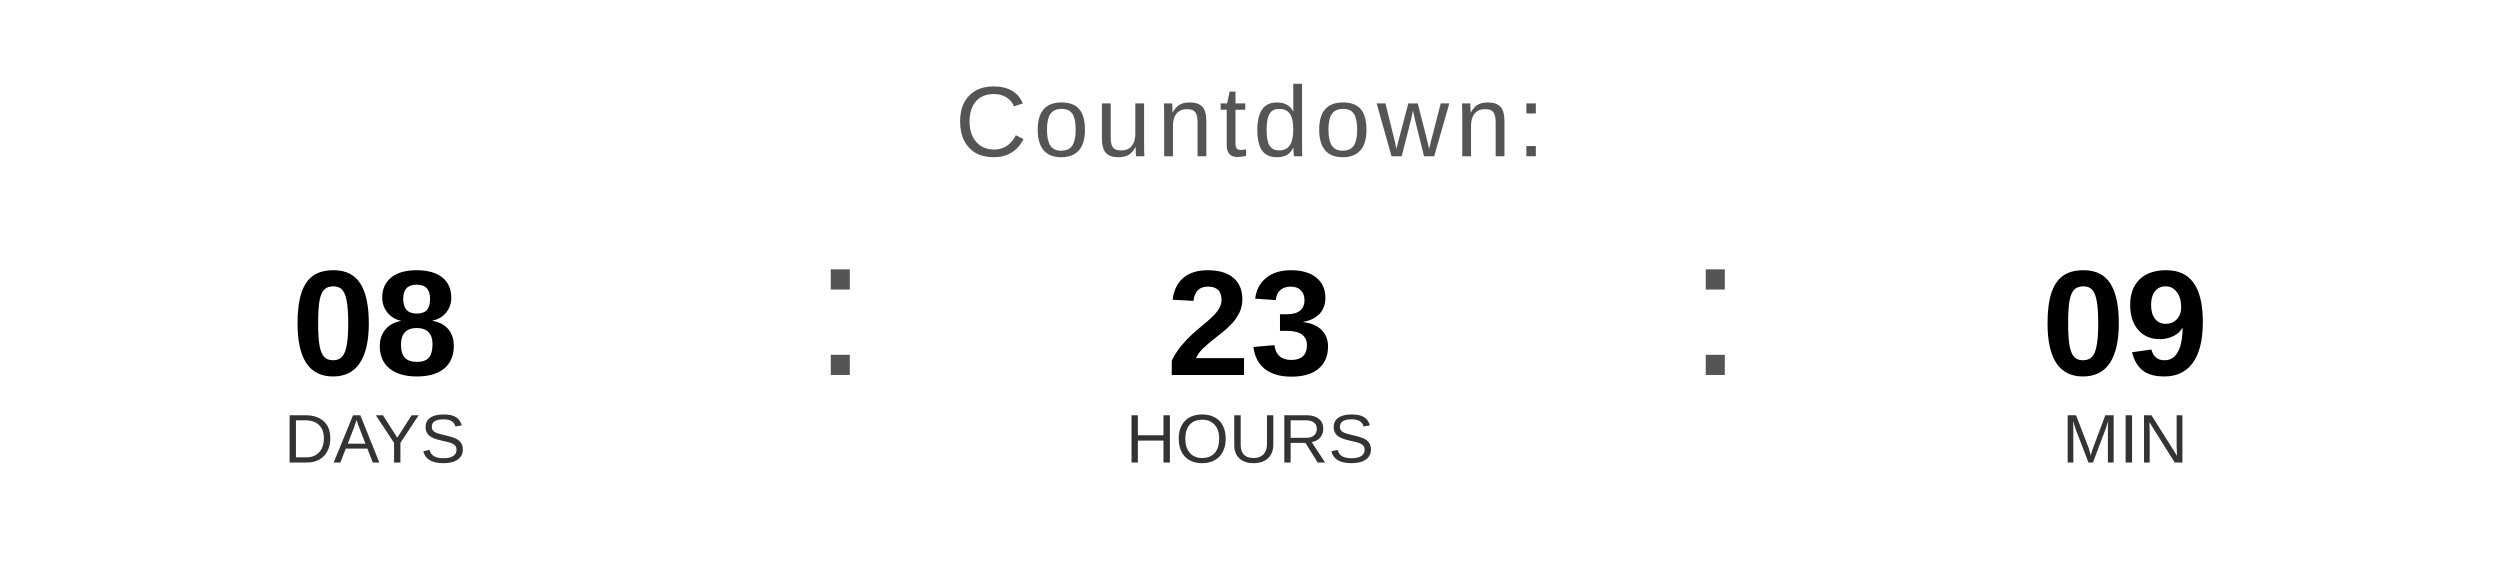
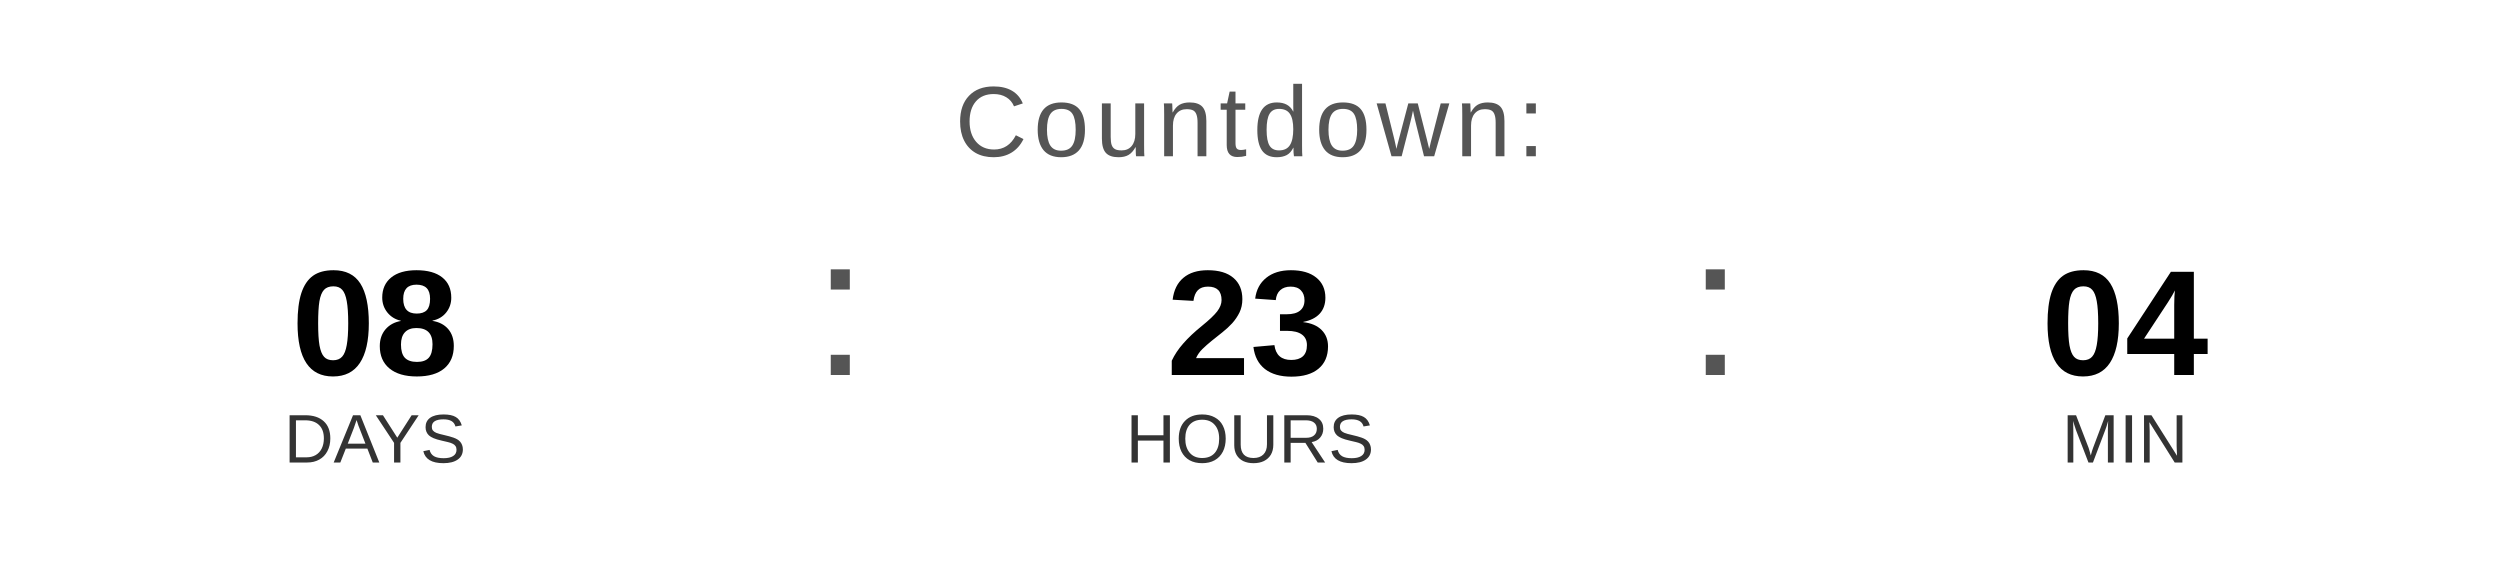
<svg xmlns="http://www.w3.org/2000/svg" width="400" height="90" viewBox="0 0 400 90">
  <text x="200" y="25" font-family="Arial, Helvetica, sans-serif" font-size="16" fill="#555555" text-anchor="middle" letter-spacing="1">
    Countdown:
  </text>
  <text x="60" y="60" font-family="Arial, Helvetica, sans-serif" font-size="24" font-weight="bold" fill="#000000" text-anchor="middle">08</text>
  <text x="60" y="74" font-family="Arial, Helvetica, sans-serif" font-size="11" fill="#333333" text-anchor="middle">DAYS</text>
  <text x="130" y="60" font-family="Arial, sans-serif" font-size="32" fill="#555555">:</text>
  <text x="200" y="60" font-family="Arial, Helvetica, sans-serif" font-size="24" font-weight="bold" fill="#000000" text-anchor="middle">23</text>
  <text x="200" y="74" font-family="Arial, Helvetica, sans-serif" font-size="11" fill="#333333" text-anchor="middle">HOURS</text>
  <text x="270" y="60" font-family="Arial, sans-serif" font-size="32" fill="#555555">:</text>
-   <text x="340" y="60" font-family="Arial, Helvetica, sans-serif" font-size="24" font-weight="bold" fill="#000000" text-anchor="middle">09</text>
+   <text x="340" y="60" font-family="Arial, Helvetica, sans-serif" font-size="24" font-weight="bold" fill="#000000" text-anchor="middle">04</text>
  <text x="340" y="74" font-family="Arial, Helvetica, sans-serif" font-size="11" fill="#333333" text-anchor="middle">MIN</text>
</svg>
